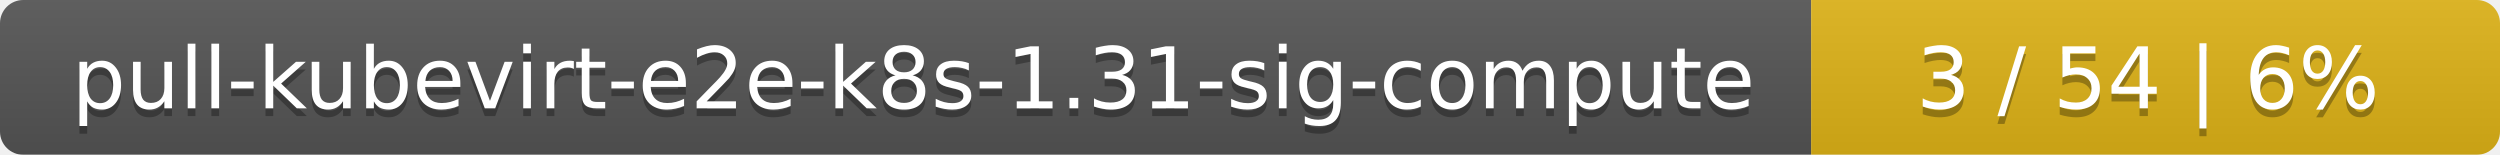
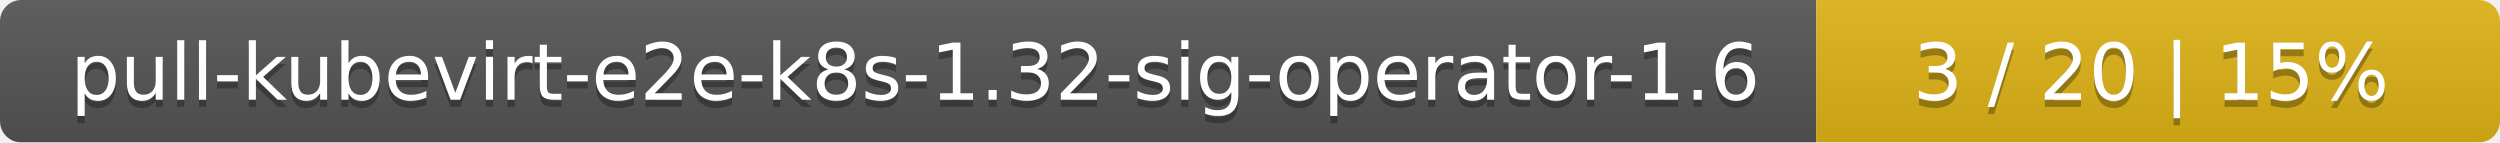
- <svg xmlns="http://www.w3.org/2000/svg" width="323" height="20">
+ <svg xmlns="http://www.w3.org/2000/svg" width="351" height="20">
  <linearGradient id="smooth" x2="0" y2="100%">
    <stop offset="0" stop-color="#bbb" stop-opacity=".1" />
    <stop offset="1" stop-opacity=".1" />
  </linearGradient>
  <mask id="round">
-     <rect width="323" height="20" rx="3" fill="#fff" />
+     <rect width="351" height="20" rx="3" fill="#fff" />
  </mask>
  <g mask="url(#round)">
-     <rect width="234" height="20" fill="#555" />
-     <rect x="234" width="89" height="20" fill="#dfb317" />
-     <rect width="323" height="20" fill="url(#smooth)" />
+     <rect width="255" height="20" fill="#555" />
+     <rect x="255" width="96" height="20" fill="#dfb317" />
+     <rect width="351" height="20" fill="url(#smooth)" />
  </g>
  <g fill="#fff" text-anchor="middle" font-family="DejaVu Sans,Verdana,Geneva,sans-serif" font-size="11">
-     <text x="118" y="15" fill="#010101" fill-opacity=".3">pull-kubevirt-e2e-k8s-1.31-sig-compute</text>
-     <text x="118" y="14">pull-kubevirt-e2e-k8s-1.31-sig-compute</text>
-     <text x="277.5" y="15" fill="#010101" fill-opacity=".3">3 / 54    |    6%</text>
-     <text x="277.5" y="14">3 / 54    |    6%</text>
+     <text x="128.5" y="15" fill="#010101" fill-opacity=".3">pull-kubevirt-e2e-k8s-1.32-sig-operator-1.6</text>
+     <text x="128.5" y="14">pull-kubevirt-e2e-k8s-1.32-sig-operator-1.6</text>
+     <text x="302" y="15" fill="#010101" fill-opacity=".3">3 / 20    |    15%</text>
+     <text x="302" y="14">3 / 20    |    15%</text>
  </g>
</svg>
